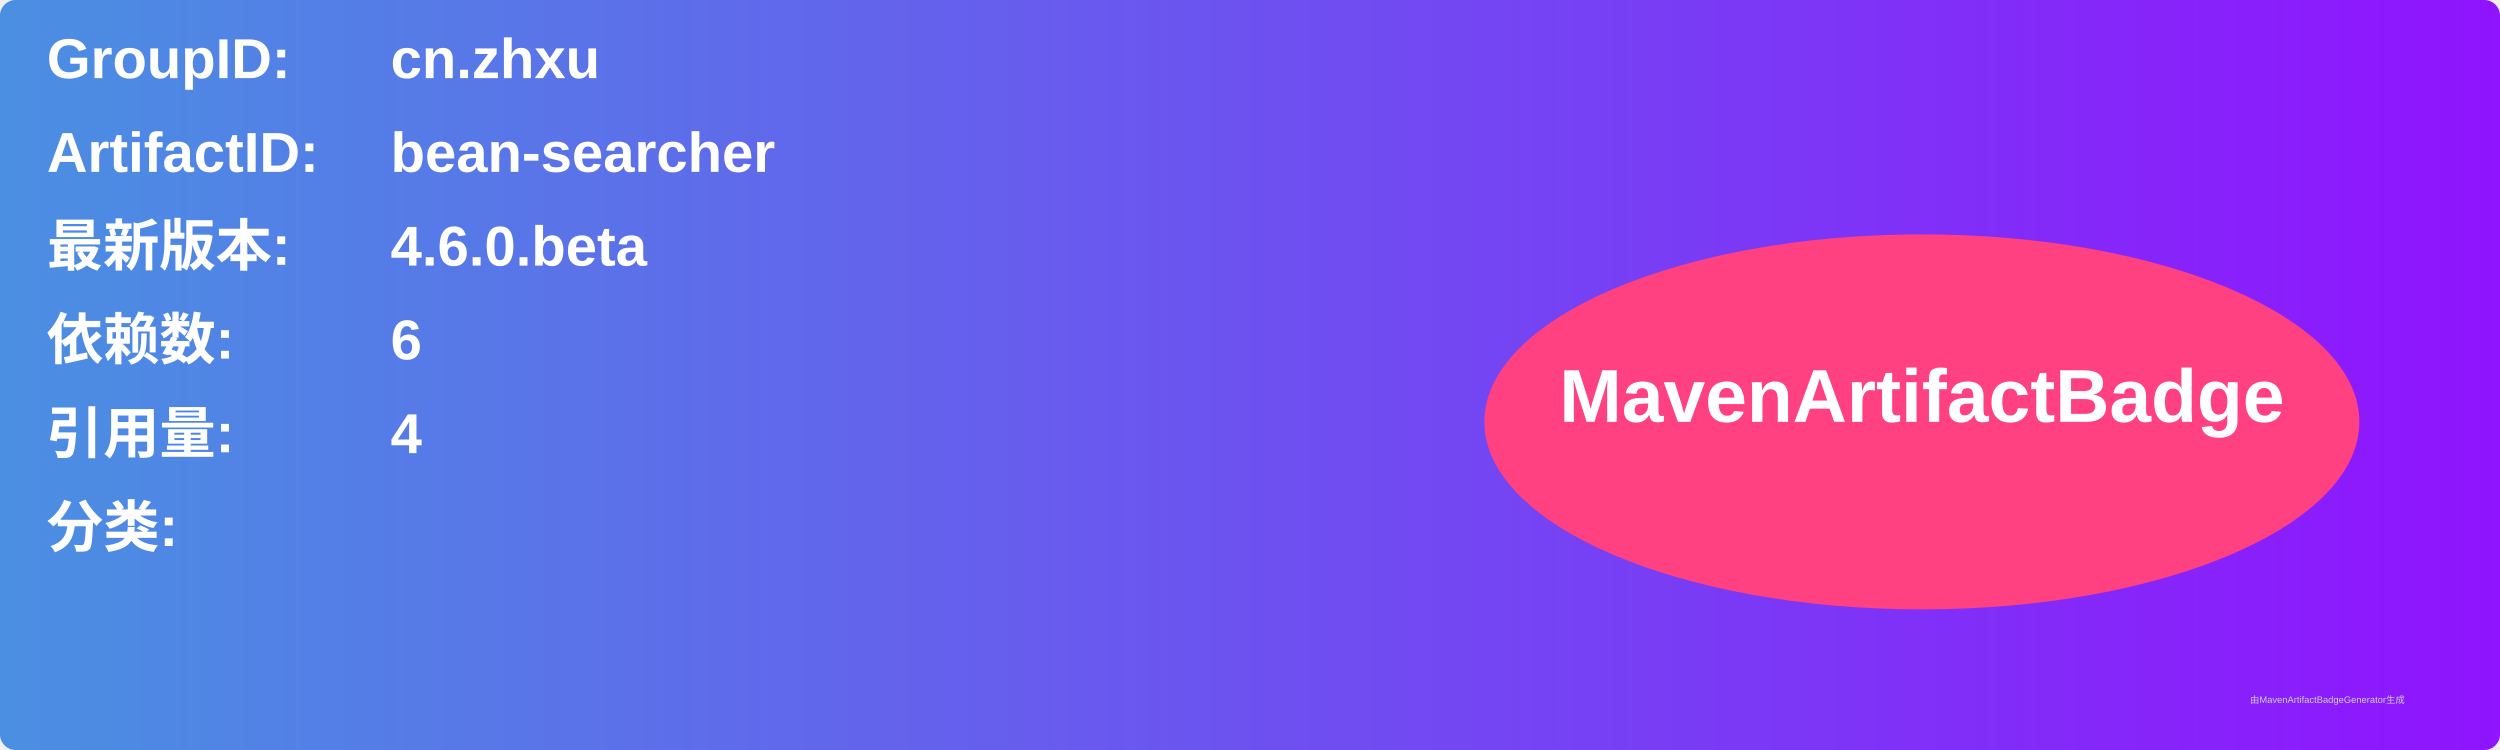
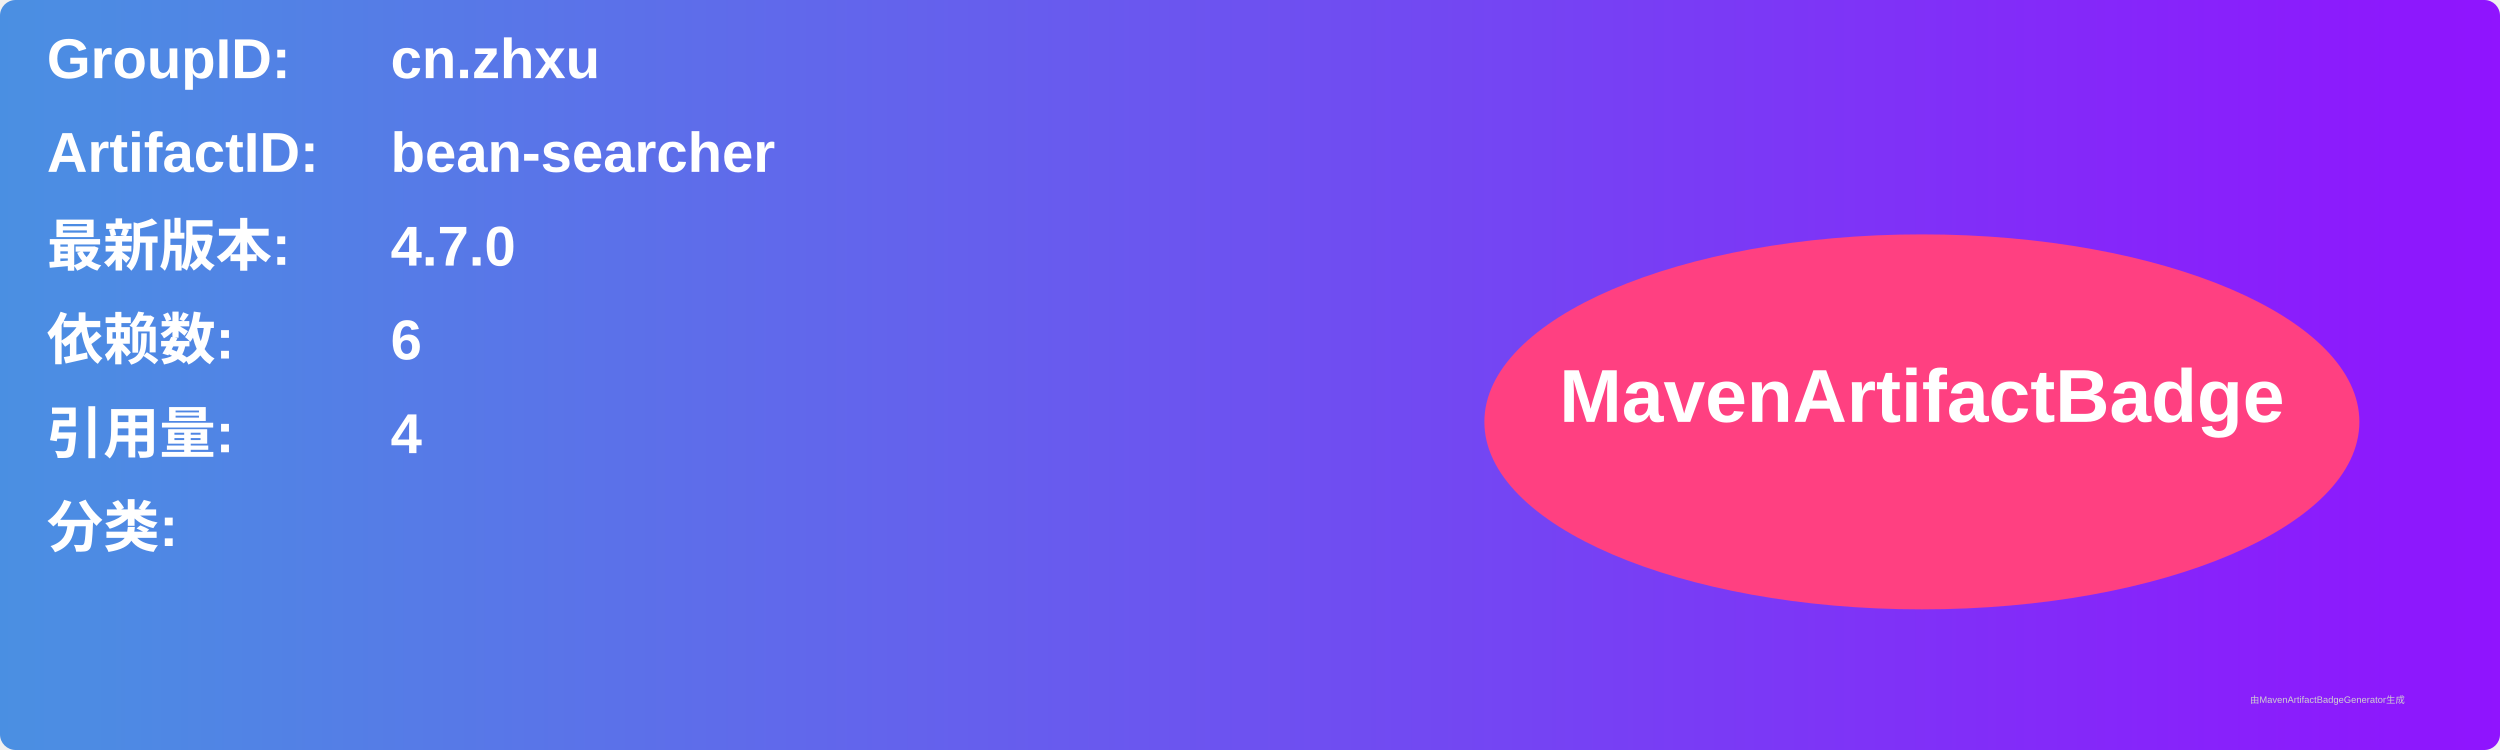
<svg xmlns="http://www.w3.org/2000/svg" width="800" height="240" viewBox="0 0 800 240">
  <linearGradient id="grad" x1="0%" y1="0%" x2="100%" y2="0%">
    <stop offset="0%" stop-color="#4a90e2" />
    <stop offset="100%" stop-color="#9013fe" />
  </linearGradient>
  <rect width="100%" height="100%" rx="5" ry="5" fill="url(#grad)" />
  <g transform="translate(15, 15)">
    <text x="0" y="10" font-family="Arial" font-size="18" fill="white" font-weight="bold" width="260">GroupID:</text>
    <text x="110" y="10" font-family="Arial" font-size="18" fill="white" font-weight="bold" width="460">cn.zhxu</text>
    <text x="0" y="40" font-family="Arial" font-size="18" fill="white" font-weight="bold" width="260">ArtifactID:</text>
    <text x="110" y="40" font-family="Arial" font-size="18" fill="white" font-weight="bold" width="460">bean-searcher</text>
    <text x="0" y="70" font-family="Arial" font-size="18" fill="white" font-weight="bold">最新版本:</text>
    <text x="110" y="70" font-family="Arial" font-size="18" fill="white" font-weight="bold">
-       <tspan font-weight="bold">4.6.0.beta</tspan>
+       <tspan font-weight="bold">4.7.0</tspan>
    </text>
    <text x="0" y="100" font-family="Arial" font-size="18" fill="white" font-weight="bold">依赖数: </text>
    <text x="110" y="100" font-family="Arial" font-size="18" fill="white">
      <tspan font-weight="bold">6</tspan>
    </text>
    <text x="0" y="130" font-family="Arial" font-size="18" fill="white" font-weight="bold">引用量: </text>
    <text x="110" y="130" font-family="Arial" font-size="18" fill="white">
      <tspan font-weight="bold">4</tspan>
    </text>
    <text x="0" y="160" font-family="Arial" font-size="18" fill="white" font-weight="bold">分类:</text>
    <text x="10" y="190" font-family="Arial" font-size="10" fill="white">
      <tspan font-weight="bold" />
    </text>
    <ellipse cx="600" cy="120" rx="140" ry="60" fill="#ff4081" />
    <text x="600" y="120" text-anchor="middle" font-family="Arial" font-size="24" fill="white" font-weight="bold">MavenArtifactBadge</text>
  </g>
  <text x="720" y="225" font-family="Arial" font-size="3" fill="#d0d0d0">由MavenArtifactBadgeGenerator生成</text>
</svg>
